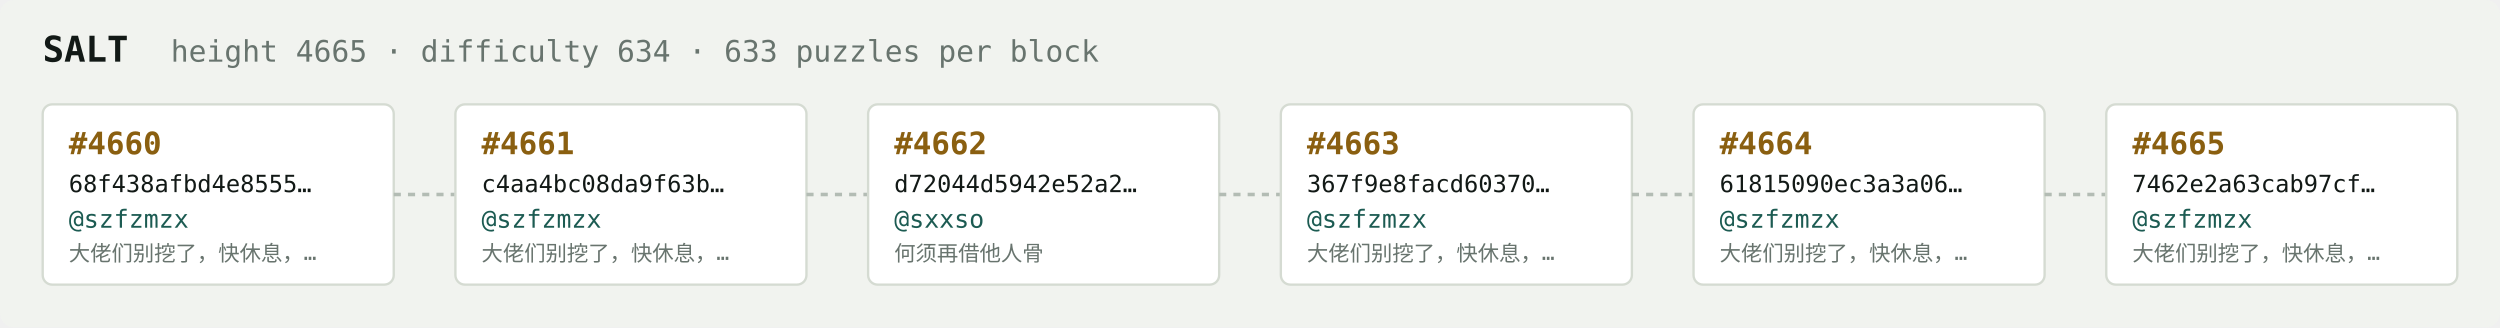
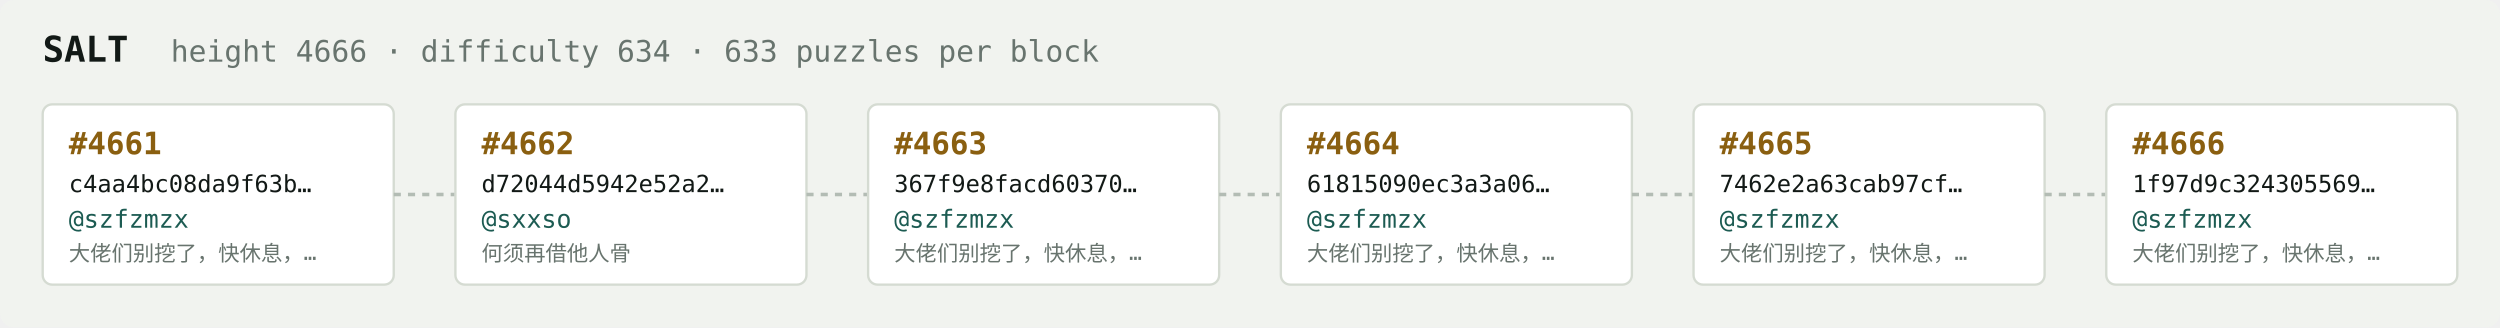
<svg xmlns="http://www.w3.org/2000/svg" width="1054" height="138" viewBox="0 0 1054 138" font-family="ui-monospace,SFMono-Regular,Menlo,monospace">
  <rect fill="#f1f3ef" width="1054" height="138" rx="6" />
  <text x="18" y="26" fill="#121916" font-size="15" font-weight="700">SALT</text>
-   <text x="72" y="26" fill="#68746e" font-size="12.5">height 4665 · difficulty 634 · 633 puzzles per block</text>
+   <text x="72" y="26" fill="#68746e" font-size="12.5">height 4666 · difficulty 634 · 633 puzzles per block</text>
  <rect x="18" y="44" width="148" height="76" rx="4" fill="#ffffff" stroke="#d5dbd2" stroke-width="1" />
-   <text x="29" y="65" fill="#8a5f10" font-size="13" font-weight="700">#4660</text>
-   <text x="29" y="81" fill="#121916" font-size="10">68f438afbd4e8555…</text>
+   <text x="29" y="65" fill="#8a5f10" font-size="13" font-weight="700">#4661</text>
+   <text x="29" y="81" fill="#121916" font-size="10">c4aa4bc08da9f63b…</text>
  <text x="29" y="96" fill="#1c5b52" font-size="10.5">@szfzmzx</text>
  <text x="29" y="110" fill="#68746e" font-size="9">大佬们别挖了，快休息，…</text>
  <line x1="166" y1="82.0" x2="192" y2="82.0" stroke="#b3bcb4" stroke-width="1.5" stroke-dasharray="3 3" />
  <rect x="192" y="44" width="148" height="76" rx="4" fill="#ffffff" stroke="#d5dbd2" stroke-width="1" />
-   <text x="203" y="65" fill="#8a5f10" font-size="13" font-weight="700">#4661</text>
-   <text x="203" y="81" fill="#121916" font-size="10">c4aa4bc08da9f63b…</text>
-   <text x="203" y="96" fill="#1c5b52" font-size="10.5">@szfzmzx</text>
-   <text x="203" y="110" fill="#68746e" font-size="9">大佬们别挖了，快休息，…</text>
+   <text x="203" y="65" fill="#8a5f10" font-size="13" font-weight="700">#4662</text>
+   <text x="203" y="81" fill="#121916" font-size="10">d72044d5942e52a2…</text>
+   <text x="203" y="96" fill="#1c5b52" font-size="10.5">@sxxso</text>
+   <text x="203" y="110" fill="#68746e" font-size="9">何须再借他人骨</text>
  <line x1="340" y1="82.0" x2="366" y2="82.0" stroke="#b3bcb4" stroke-width="1.5" stroke-dasharray="3 3" />
  <rect x="366" y="44" width="148" height="76" rx="4" fill="#ffffff" stroke="#d5dbd2" stroke-width="1" />
-   <text x="377" y="65" fill="#8a5f10" font-size="13" font-weight="700">#4662</text>
-   <text x="377" y="81" fill="#121916" font-size="10">d72044d5942e52a2…</text>
-   <text x="377" y="96" fill="#1c5b52" font-size="10.5">@sxxso</text>
-   <text x="377" y="110" fill="#68746e" font-size="9">何须再借他人骨</text>
+   <text x="377" y="65" fill="#8a5f10" font-size="13" font-weight="700">#4663</text>
+   <text x="377" y="81" fill="#121916" font-size="10">367f9e8facd60370…</text>
+   <text x="377" y="96" fill="#1c5b52" font-size="10.5">@szfzmzx</text>
+   <text x="377" y="110" fill="#68746e" font-size="9">大佬们别挖了，快休息，…</text>
  <line x1="514" y1="82.0" x2="540" y2="82.0" stroke="#b3bcb4" stroke-width="1.5" stroke-dasharray="3 3" />
  <rect x="540" y="44" width="148" height="76" rx="4" fill="#ffffff" stroke="#d5dbd2" stroke-width="1" />
-   <text x="551" y="65" fill="#8a5f10" font-size="13" font-weight="700">#4663</text>
-   <text x="551" y="81" fill="#121916" font-size="10">367f9e8facd60370…</text>
+   <text x="551" y="65" fill="#8a5f10" font-size="13" font-weight="700">#4664</text>
+   <text x="551" y="81" fill="#121916" font-size="10">61815090ec3a3a06…</text>
  <text x="551" y="96" fill="#1c5b52" font-size="10.5">@szfzmzx</text>
  <text x="551" y="110" fill="#68746e" font-size="9">大佬们别挖了，快休息，…</text>
  <line x1="688" y1="82.0" x2="714" y2="82.0" stroke="#b3bcb4" stroke-width="1.5" stroke-dasharray="3 3" />
  <rect x="714" y="44" width="148" height="76" rx="4" fill="#ffffff" stroke="#d5dbd2" stroke-width="1" />
-   <text x="725" y="65" fill="#8a5f10" font-size="13" font-weight="700">#4664</text>
-   <text x="725" y="81" fill="#121916" font-size="10">61815090ec3a3a06…</text>
+   <text x="725" y="65" fill="#8a5f10" font-size="13" font-weight="700">#4665</text>
+   <text x="725" y="81" fill="#121916" font-size="10">7462e2a63cab97cf…</text>
  <text x="725" y="96" fill="#1c5b52" font-size="10.5">@szfzmzx</text>
  <text x="725" y="110" fill="#68746e" font-size="9">大佬们别挖了，快休息，…</text>
  <line x1="862" y1="82.0" x2="888" y2="82.0" stroke="#b3bcb4" stroke-width="1.5" stroke-dasharray="3 3" />
  <rect x="888" y="44" width="148" height="76" rx="4" fill="#ffffff" stroke="#d5dbd2" stroke-width="1" />
-   <text x="899" y="65" fill="#8a5f10" font-size="13" font-weight="700">#4665</text>
-   <text x="899" y="81" fill="#121916" font-size="10">7462e2a63cab97cf…</text>
+   <text x="899" y="65" fill="#8a5f10" font-size="13" font-weight="700">#4666</text>
+   <text x="899" y="81" fill="#121916" font-size="10">1f97d9c324305569…</text>
  <text x="899" y="96" fill="#1c5b52" font-size="10.5">@szfzmzx</text>
  <text x="899" y="110" fill="#68746e" font-size="9">大佬们别挖了，快休息，…</text>
</svg>
